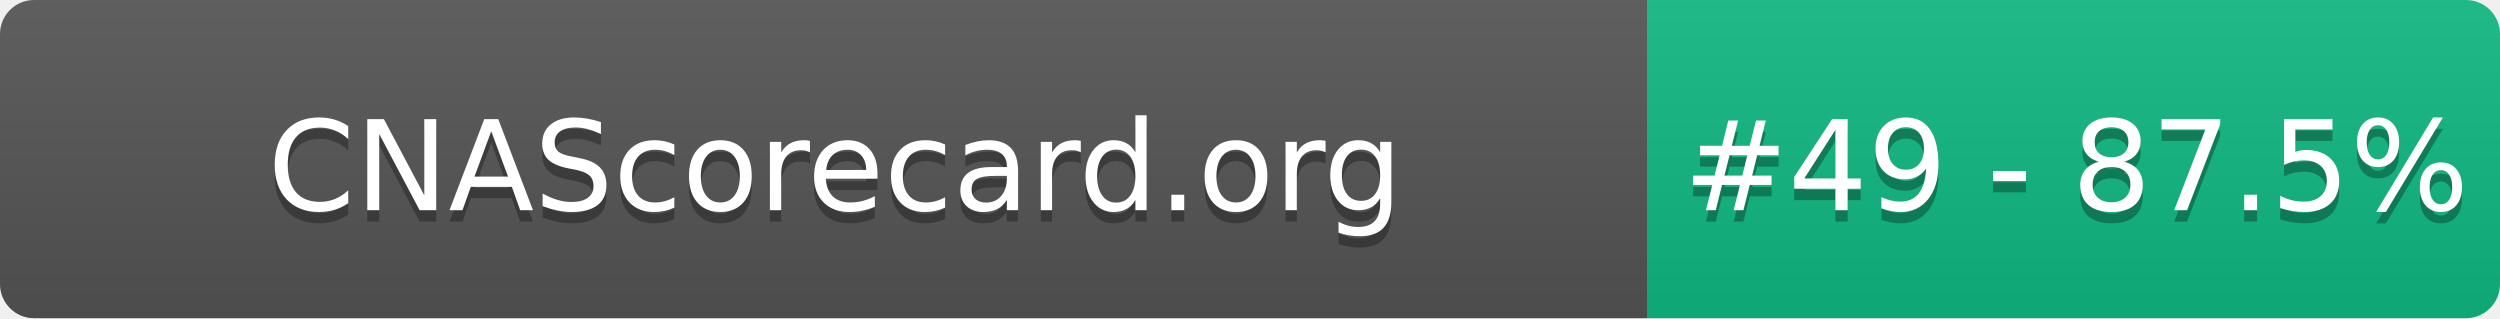
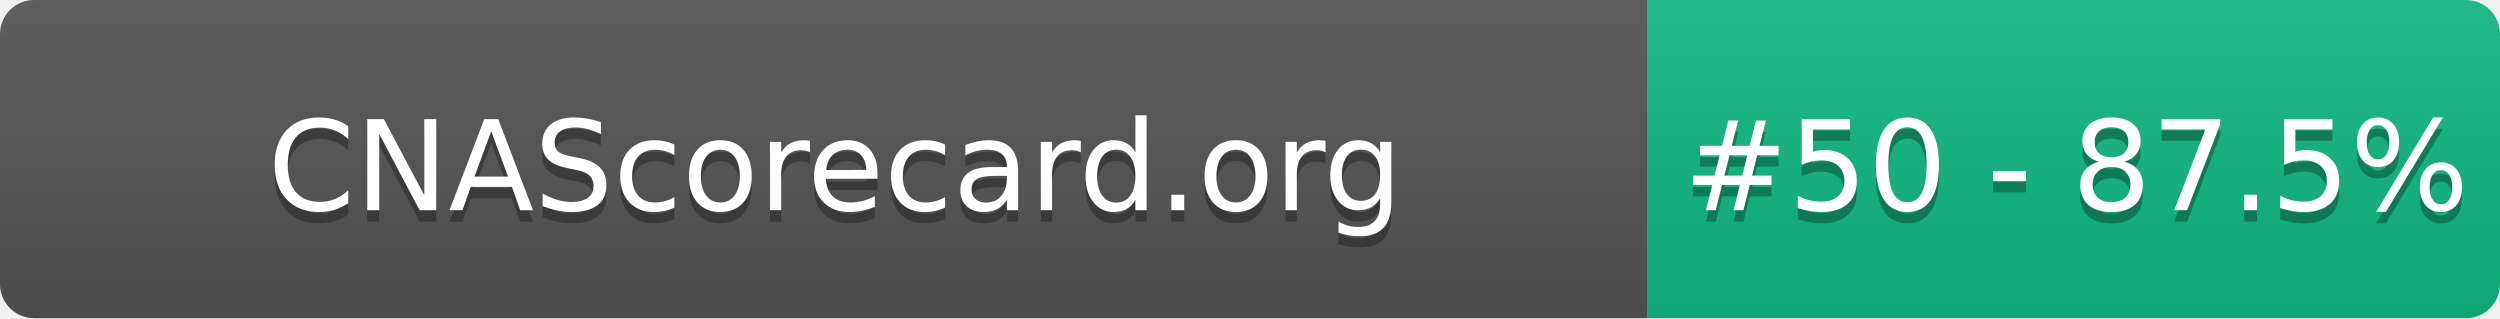
- <svg xmlns="http://www.w3.org/2000/svg" width="220" height="28" role="img" aria-label="CNAScorecard.org: #49 - 87.5%">
+ <svg xmlns="http://www.w3.org/2000/svg" width="220" height="28" role="img" aria-label="CNAScorecard.org: #50 - 87.5%">
  <linearGradient id="s" x2="0" y2="100%">
    <stop offset="0" stop-color="#bbb" stop-opacity=".1" />
    <stop offset="1" stop-opacity=".1" />
  </linearGradient>
  <clipPath id="r">
    <rect width="220" height="28" rx="3" fill="#fff" />
  </clipPath>
  <g clip-path="url(#r)">
    <rect width="145" height="28" fill="#555" />
    <rect x="145" width="75" height="28" fill="#10B981" />
    <rect width="220" height="28" fill="url(#s)" />
  </g>
  <g fill="#fff" text-anchor="middle" font-family="Verdana,Geneva,DejaVu Sans,sans-serif" text-rendering="geometricPrecision" font-size="110">
    <text aria-hidden="true" x="735" y="195" fill="#010101" fill-opacity=".3" transform="scale(.1)" textLength="1350">CNAScorecard.org</text>
    <text x="735" y="185" transform="scale(.1)" fill="#fff" textLength="1350">CNAScorecard.org</text>
-     <text aria-hidden="true" x="1827" y="195" fill="#010101" fill-opacity=".3" transform="scale(.1)" textLength="605">#49 - 87.5%</text>
-     <text x="1827" y="185" transform="scale(.1)" fill="#fff" textLength="605">#49 - 87.5%</text>
+     <text aria-hidden="true" x="1827" y="195" fill="#010101" fill-opacity=".3" transform="scale(.1)" textLength="605">#50 - 87.5%</text>
+     <text x="1827" y="185" transform="scale(.1)" fill="#fff" textLength="605">#50 - 87.5%</text>
  </g>
</svg>
